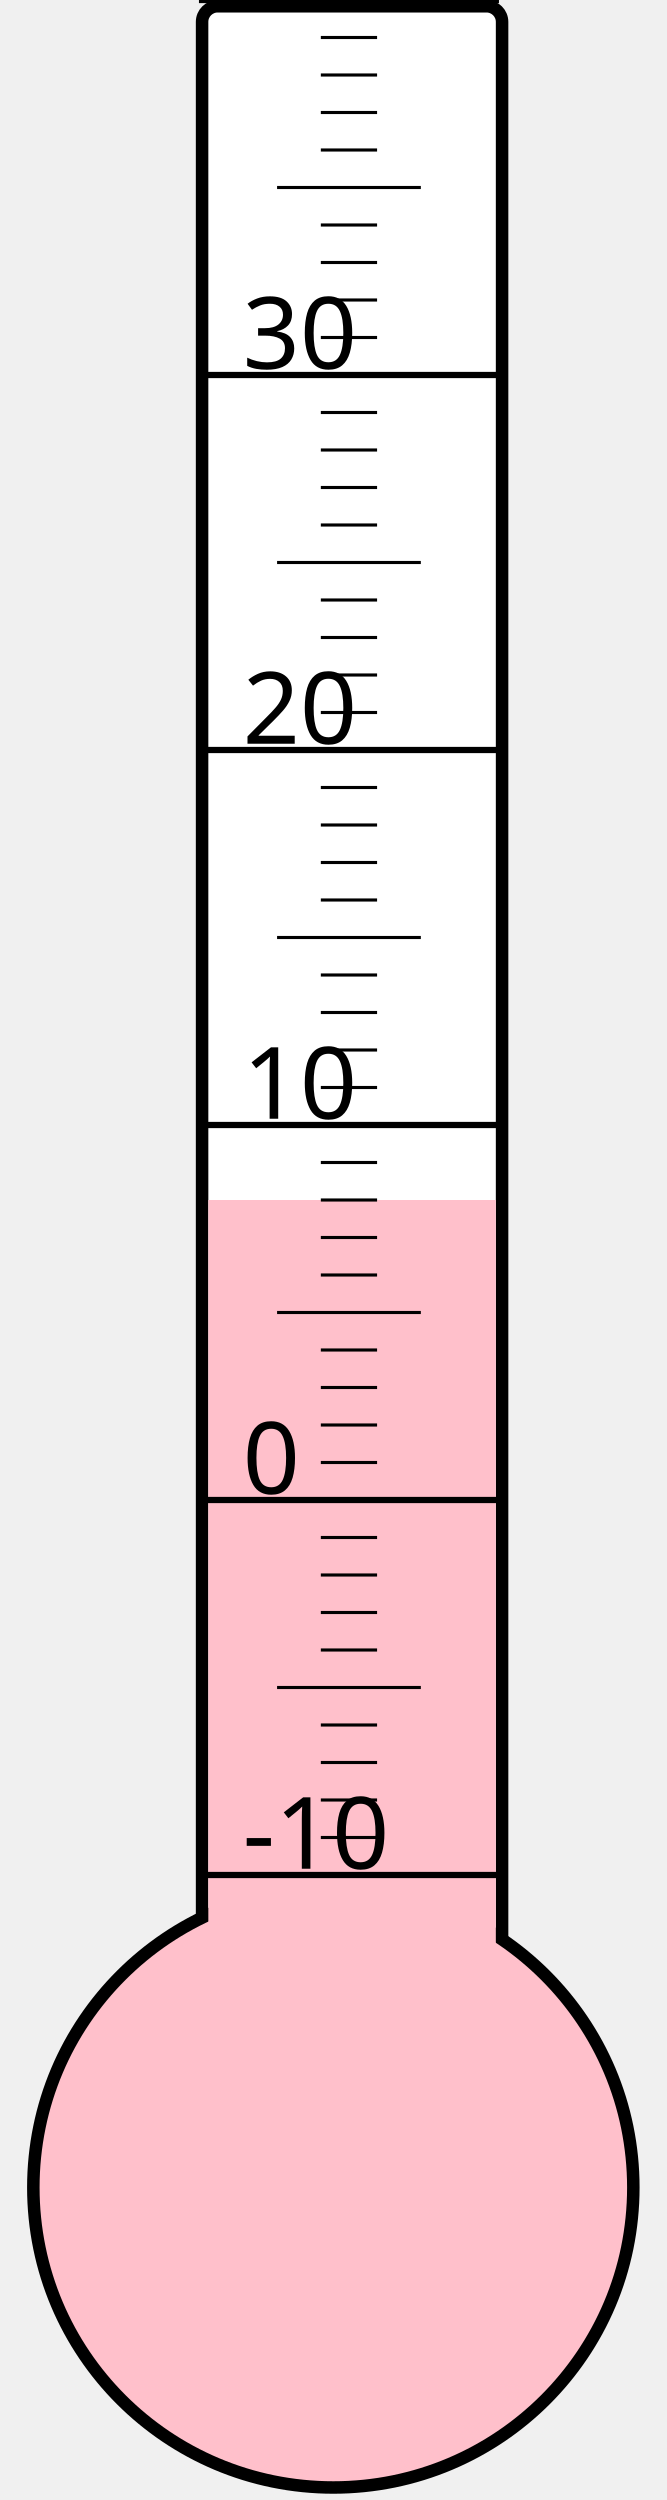
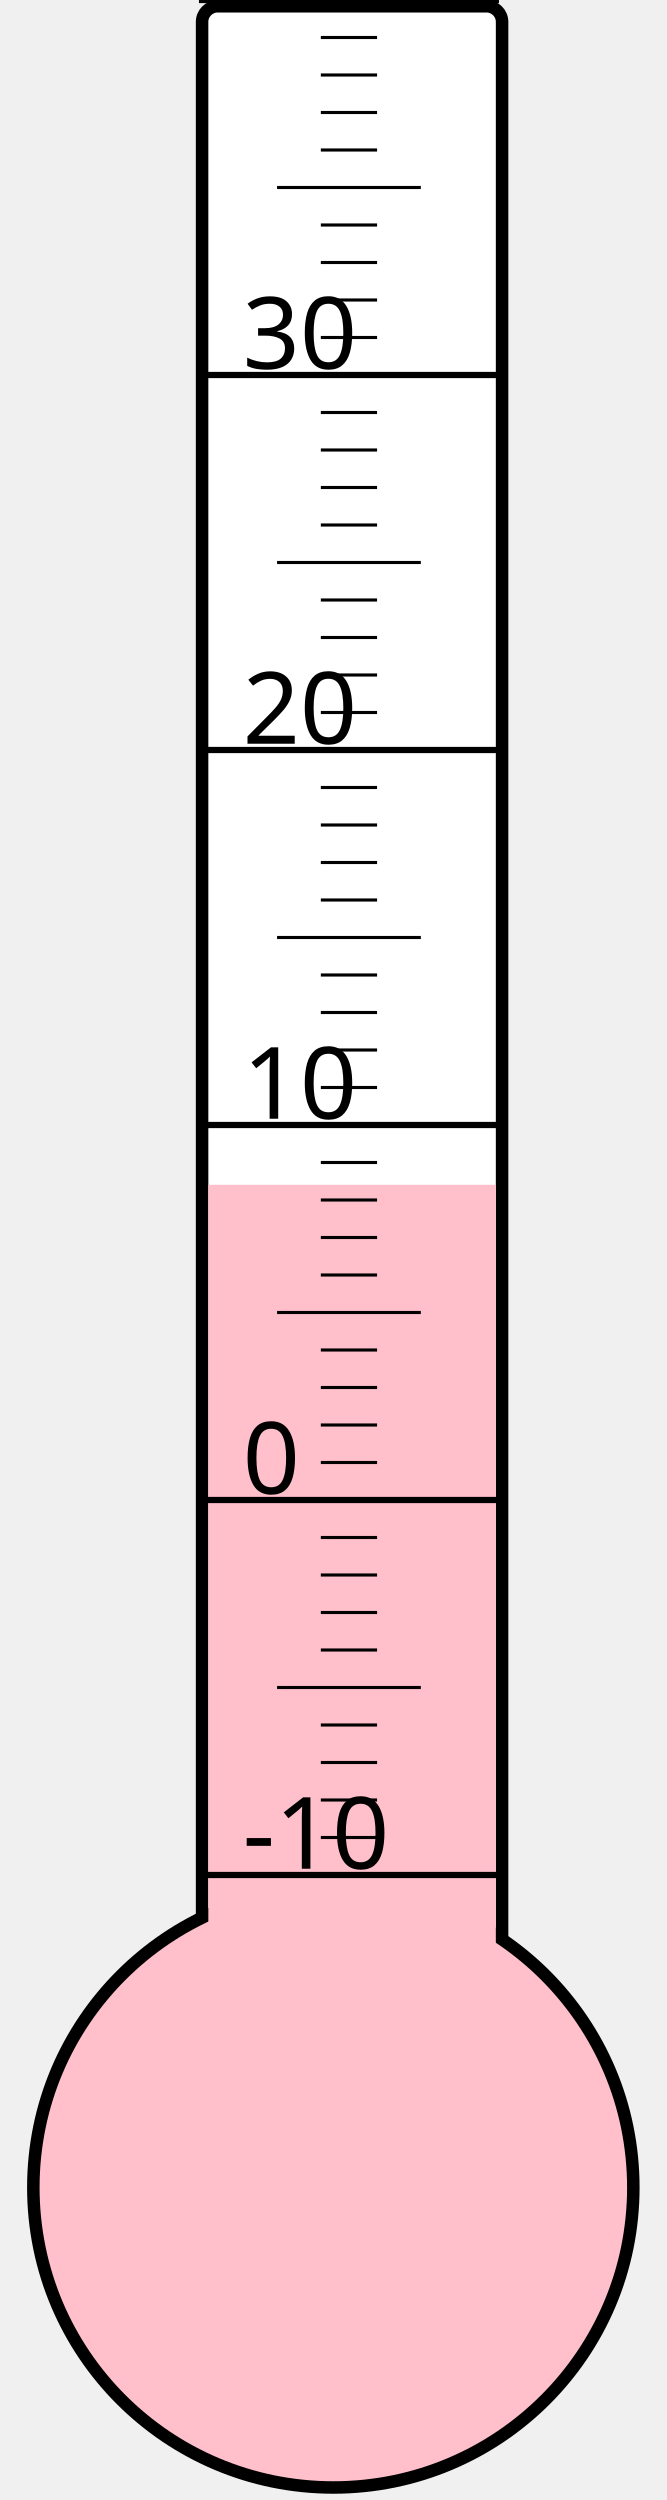
<svg xmlns="http://www.w3.org/2000/svg" width="40px" height="150px" viewBox="0 0 200 800">
  <rect width="200" height="800" x="0" y="0" style="fill: #ffffeb; fill-opacity: 0;" />
  <rect width="96" height="680" x="58" y="2" rx="5" ry="5" style="fill: white; fill-opacity: 1; stroke: black; stroke-width: 4;" />
  <circle cx="100" cy="700" r="96" style="fill: pink; stroke: black; stroke-width: 4;" />
-   <rect width="92" height="316.0" x="60" y="384.0" style="fill: pink; fill-opacity: 1; stroke-width: 0;" />
+   <rect width="92" height="320.875" x="60" y="379.125" style="fill: pink; fill-opacity: 1; stroke-width: 0;" />
  <text x="71" y="598" style="font-family: sans-serif; font-size: 24pt;">-10</text>
  <text x="71" y="478" style="font-family: sans-serif; font-size: 24pt;">0</text>
  <text x="71" y="358" style="font-family: sans-serif; font-size: 24pt;">10</text>
  <text x="71" y="238" style="font-family: sans-serif; font-size: 24pt;">20</text>
  <text x="71" y="118" style="font-family: sans-serif; font-size: 24pt;">30</text>
  <g style="stroke: black;">
    <line x1="57" y1="600" x2="153" y2="600" style="stroke-width: 2;" />
    <line x1="96" y1="588" x2="114" y2="588" style="stroke-width: 1;" />
    <line x1="96" y1="576" x2="114" y2="576" style="stroke-width: 1;" />
    <line x1="96" y1="564" x2="114" y2="564" style="stroke-width: 1;" />
    <line x1="96" y1="552" x2="114" y2="552" style="stroke-width: 1;" />
    <line x1="82" y1="540" x2="128" y2="540" style="stroke-width: 1;" />
    <line x1="96" y1="528" x2="114" y2="528" style="stroke-width: 1;" />
    <line x1="96" y1="516" x2="114" y2="516" style="stroke-width: 1;" />
    <line x1="96" y1="504" x2="114" y2="504" style="stroke-width: 1;" />
    <line x1="96" y1="492" x2="114" y2="492" style="stroke-width: 1;" />
    <line x1="57" y1="480" x2="153" y2="480" style="stroke-width: 2;" />
    <line x1="96" y1="468" x2="114" y2="468" style="stroke-width: 1;" />
    <line x1="96" y1="456" x2="114" y2="456" style="stroke-width: 1;" />
    <line x1="96" y1="444" x2="114" y2="444" style="stroke-width: 1;" />
    <line x1="96" y1="432" x2="114" y2="432" style="stroke-width: 1;" />
    <line x1="82" y1="420" x2="128" y2="420" style="stroke-width: 1;" />
    <line x1="96" y1="408" x2="114" y2="408" style="stroke-width: 1;" />
    <line x1="96" y1="396" x2="114" y2="396" style="stroke-width: 1;" />
    <line x1="96" y1="384" x2="114" y2="384" style="stroke-width: 1;" />
    <line x1="96" y1="372" x2="114" y2="372" style="stroke-width: 1;" />
    <line x1="57" y1="360" x2="153" y2="360" style="stroke-width: 2;" />
    <line x1="96" y1="348" x2="114" y2="348" style="stroke-width: 1;" />
    <line x1="96" y1="336" x2="114" y2="336" style="stroke-width: 1;" />
    <line x1="96" y1="324" x2="114" y2="324" style="stroke-width: 1;" />
    <line x1="96" y1="312" x2="114" y2="312" style="stroke-width: 1;" />
    <line x1="82" y1="300" x2="128" y2="300" style="stroke-width: 1;" />
    <line x1="96" y1="288" x2="114" y2="288" style="stroke-width: 1;" />
    <line x1="96" y1="276" x2="114" y2="276" style="stroke-width: 1;" />
    <line x1="96" y1="264" x2="114" y2="264" style="stroke-width: 1;" />
    <line x1="96" y1="252" x2="114" y2="252" style="stroke-width: 1;" />
    <line x1="57" y1="240" x2="153" y2="240" style="stroke-width: 2;" />
    <line x1="96" y1="228" x2="114" y2="228" style="stroke-width: 1;" />
    <line x1="96" y1="216" x2="114" y2="216" style="stroke-width: 1;" />
    <line x1="96" y1="204" x2="114" y2="204" style="stroke-width: 1;" />
    <line x1="96" y1="192" x2="114" y2="192" style="stroke-width: 1;" />
    <line x1="82" y1="180" x2="128" y2="180" style="stroke-width: 1;" />
    <line x1="96" y1="168" x2="114" y2="168" style="stroke-width: 1;" />
    <line x1="96" y1="156" x2="114" y2="156" style="stroke-width: 1;" />
    <line x1="96" y1="144" x2="114" y2="144" style="stroke-width: 1;" />
    <line x1="96" y1="132" x2="114" y2="132" style="stroke-width: 1;" />
    <line x1="57" y1="120" x2="153" y2="120" style="stroke-width: 2;" />
    <line x1="96" y1="108" x2="114" y2="108" style="stroke-width: 1;" />
    <line x1="96" y1="96" x2="114" y2="96" style="stroke-width: 1;" />
    <line x1="96" y1="84" x2="114" y2="84" style="stroke-width: 1;" />
    <line x1="96" y1="72" x2="114" y2="72" style="stroke-width: 1;" />
    <line x1="82" y1="60" x2="128" y2="60" style="stroke-width: 1;" />
    <line x1="96" y1="48" x2="114" y2="48" style="stroke-width: 1;" />
    <line x1="96" y1="36" x2="114" y2="36" style="stroke-width: 1;" />
    <line x1="96" y1="24" x2="114" y2="24" style="stroke-width: 1;" />
    <line x1="96" y1="12" x2="114" y2="12" style="stroke-width: 1;" />
    <line x1="57" y1="0" x2="153" y2="0" style="stroke-width: 2;" />
  </g>
</svg>
